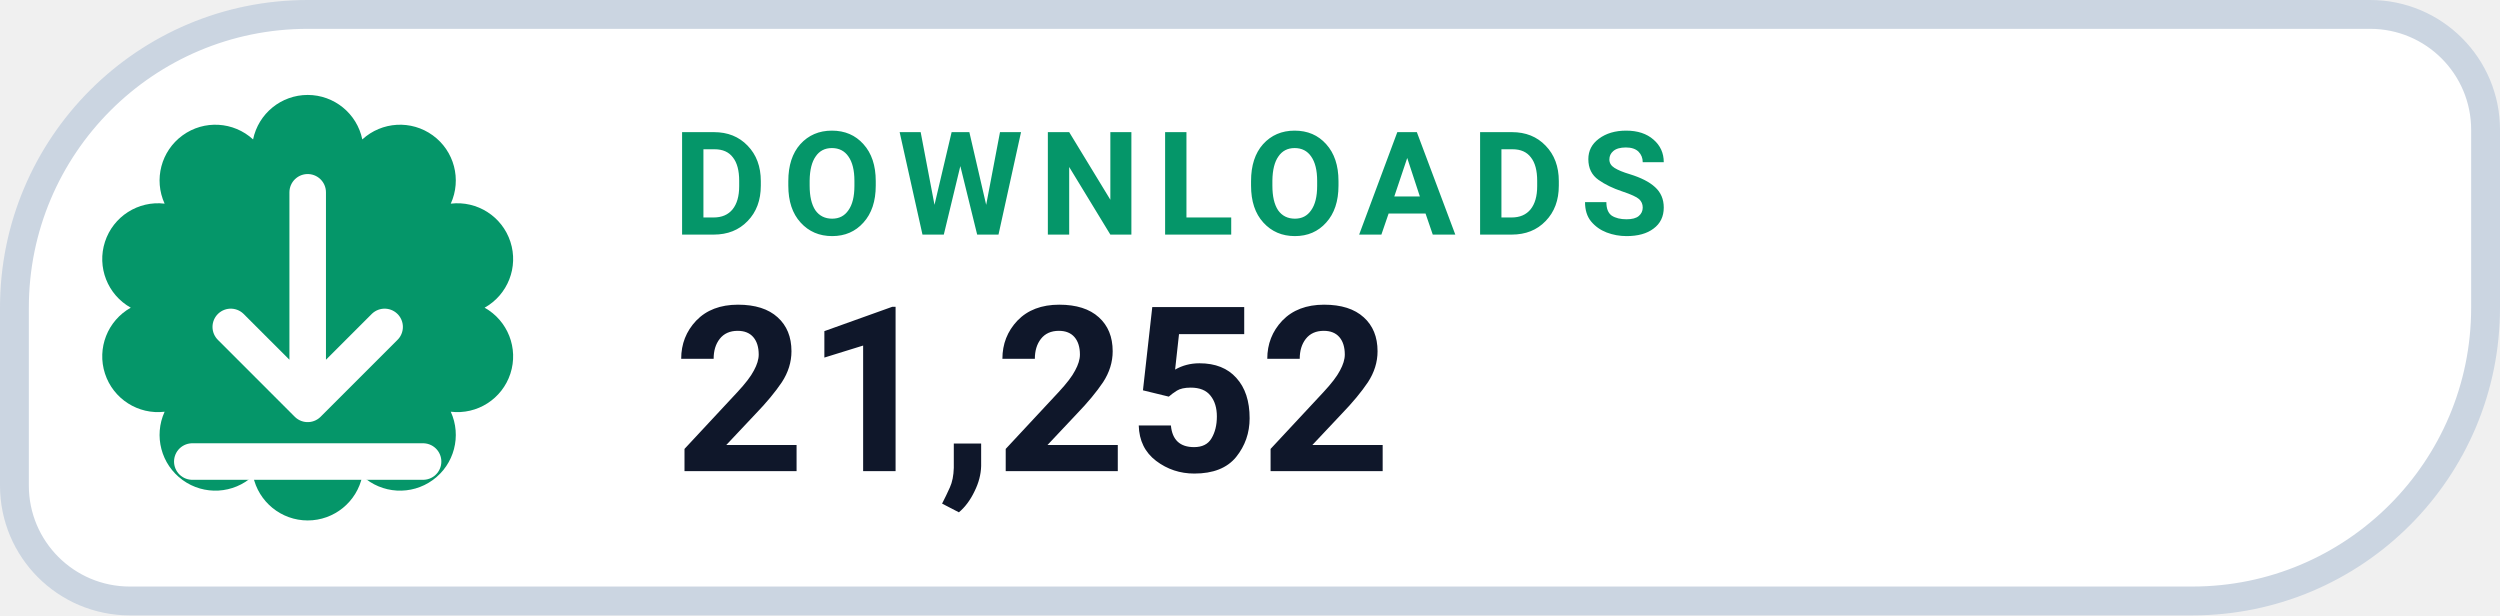
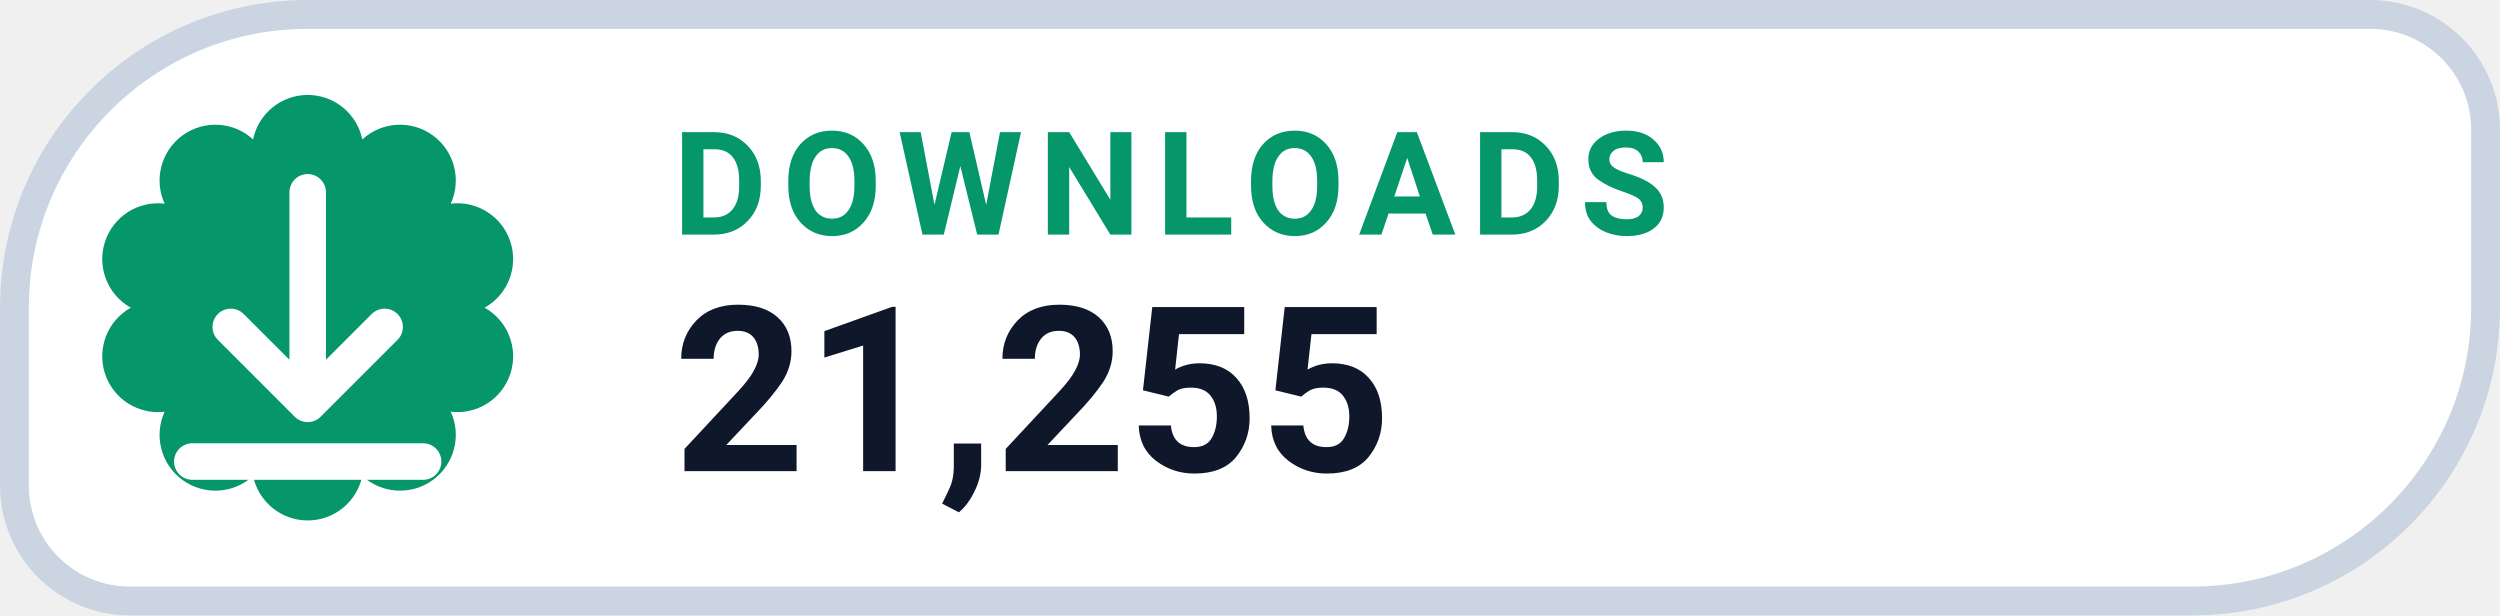
- <svg xmlns="http://www.w3.org/2000/svg" width="130" height="32" viewBox="0 0 130 32" role="img" aria-label="DOWNLOADS 21,252">
+ <svg xmlns="http://www.w3.org/2000/svg" width="130" height="32" viewBox="0 0 130 32" role="img" aria-label="DOWNLOADS 21,255">
  <path d="M 16.00 0.75 H 123.25 A 6.00 6.00 0 0 1 129.25 6.75 V 16.00 A 15.25 15.25 0 0 1 114.00 31.25 H 6.75 A 6.00 6.00 0 0 1 0.75 25.25 V 16.00 A 15.25 15.25 0 0 1 16.00 0.75 Z" fill="#FFFFFF" stroke="#CBD5E1" stroke-width="1.5" />
  <path d="M 13.16 7.25 A 2.90 2.90 0 0 1 18.84 7.25 A 2.90 2.90 0 0 1 23.44 10.59 A 2.90 2.90 0 0 1 25.20 16.00 A 2.90 2.90 0 0 1 23.44 21.41 A 2.90 2.90 0 0 1 18.84 24.75 A 2.90 2.90 0 0 1 13.16 24.75 A 2.90 2.90 0 0 1 8.56 21.41 A 2.90 2.90 0 0 1 6.80 16.00 A 2.90 2.90 0 0 1 8.56 10.59 A 2.90 2.90 0 0 1 13.16 7.25 Z" fill="#059669" />
  <g transform="translate(16 16)" style="color:#FFFFFF;">
    <path d="M0 -6 v11 m0 0 l4 -4 m-4 4 l-4 -4 M-6 8 h12" fill="none" stroke="currentColor" stroke-width="1.9" stroke-linecap="round" stroke-linejoin="round" />
  </g>
  <text x="35" y="12.2" fill="#059669" font-family="-apple-system,BlinkMacSystemFont,'Segoe UI',Roboto,Helvetica,Arial,sans-serif" font-size="7.5" font-weight="700" letter-spacing=".8">DOWNLOADS</text>
-   <text x="35" y="24.5" fill="#0F172A" font-family="-apple-system,BlinkMacSystemFont,'Segoe UI',Roboto,Helvetica,Arial,sans-serif" font-size="12" font-weight="750">21,252</text>
+   <text x="35" y="24.5" fill="#0F172A" font-family="-apple-system,BlinkMacSystemFont,'Segoe UI',Roboto,Helvetica,Arial,sans-serif" font-size="12" font-weight="750">21,255</text>
</svg>
